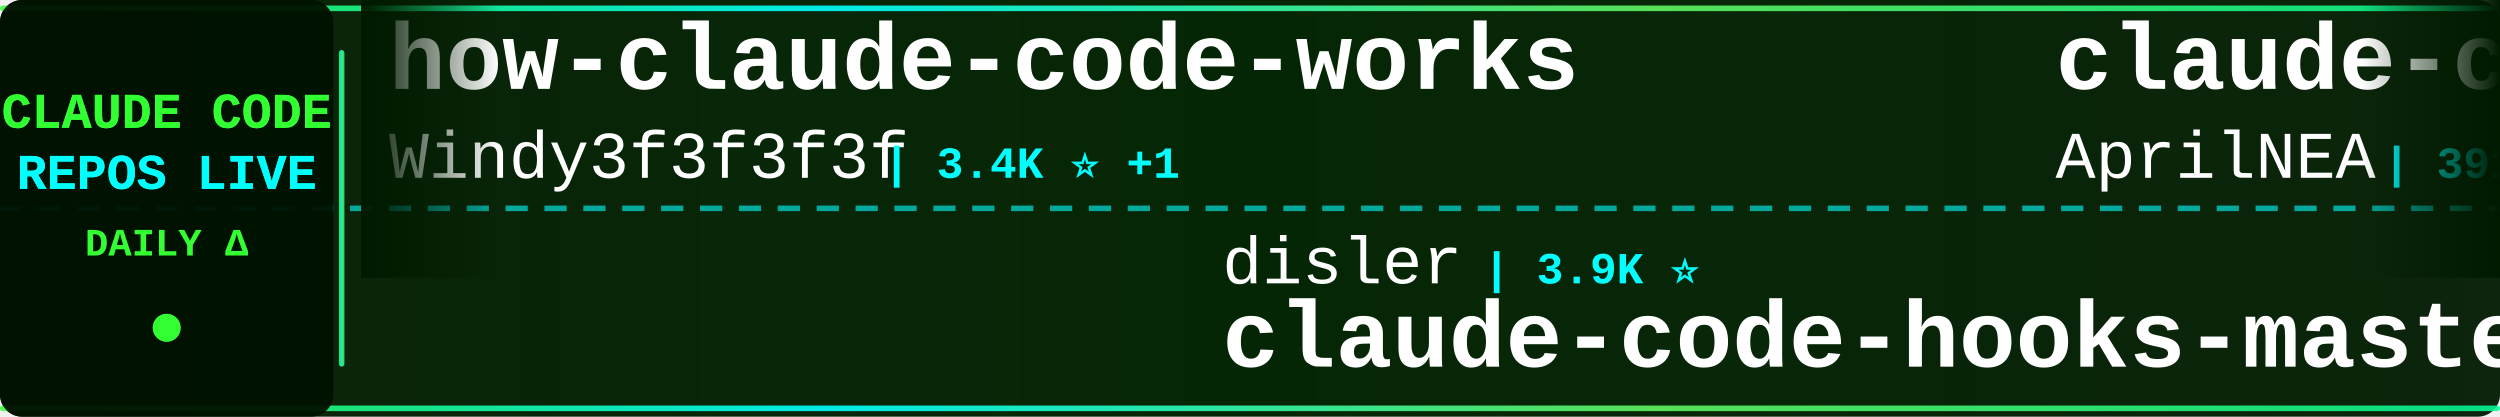
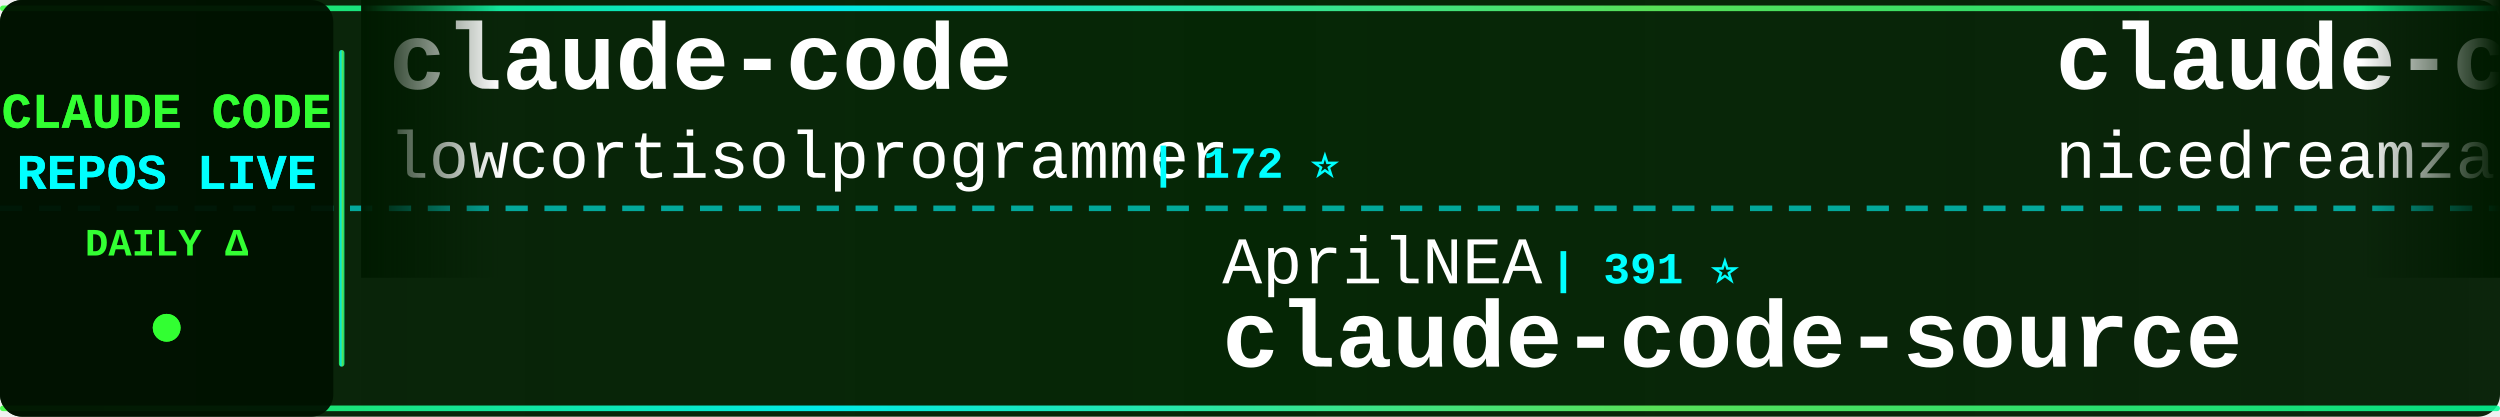
<svg xmlns="http://www.w3.org/2000/svg" width="900" height="150">
  <defs>
    <linearGradient id="tickerBg" x1="0%" y1="0%" x2="100%" y2="0%">
      <stop offset="0%" style="stop-color:#001a00;stop-opacity:0.95" />
      <stop offset="50%" style="stop-color:#002200;stop-opacity:0.98" />
      <stop offset="100%" style="stop-color:#001a00;stop-opacity:0.95" />
    </linearGradient>
    <linearGradient id="borderGrad" x1="0%" y1="0%" x2="100%" y2="0%">
      <stop offset="0%" style="stop-color:#33ff33;stop-opacity:0.85">
        <animate attributeName="stop-opacity" values="0.85;1;0.85" dur="2s" repeatCount="indefinite" />
      </stop>
      <stop offset="33%" style="stop-color:#00ffff;stop-opacity:0.9">
        <animate attributeName="stop-opacity" values="0.9;1;0.9" dur="2.2s" repeatCount="indefinite" />
      </stop>
      <stop offset="66%" style="stop-color:#66ff66;stop-opacity:0.85">
        <animate attributeName="stop-opacity" values="0.85;1;0.85" dur="1.8s" repeatCount="indefinite" />
      </stop>
      <stop offset="100%" style="stop-color:#00ff99;stop-opacity:0.85">
        <animate attributeName="stop-opacity" values="0.85;1;0.85" dur="2s" repeatCount="indefinite" />
      </stop>
    </linearGradient>
    <filter id="textGlow">
      <feGaussianBlur stdDeviation="0.1" result="coloredBlur" />
      <feMerge>
        <feMergeNode in="coloredBlur" />
        <feMergeNode in="SourceGraphic" />
      </feMerge>
    </filter>
    <filter id="metricGlow">
      <feGaussianBlur stdDeviation="0.2" result="coloredBlur" />
      <feMerge>
        <feMergeNode in="coloredBlur" />
        <feMergeNode in="SourceGraphic" />
      </feMerge>
    </filter>
    <linearGradient id="leftFade" x1="0%" y1="0%" x2="100%" y2="0%">
      <stop offset="0%" style="stop-color:#001a00;stop-opacity:1" />
      <stop offset="100%" style="stop-color:#001a00;stop-opacity:0" />
    </linearGradient>
    <linearGradient id="rightFade" x1="0%" y1="0%" x2="100%" y2="0%">
      <stop offset="0%" style="stop-color:#001a00;stop-opacity:0" />
      <stop offset="100%" style="stop-color:#001a00;stop-opacity:1" />
    </linearGradient>
  </defs>
  <rect width="900" height="150" fill="url(#tickerBg)" rx="8" />
  <rect x="0" y="2" width="900" height="2" fill="url(#borderGrad)" rx="1" />
  <rect x="0" y="146" width="900" height="2" fill="url(#borderGrad)" rx="1" />
  <line x1="0" y1="75" x2="900" y2="75" stroke="#00ffff" stroke-width="2" stroke-dasharray="8 6" opacity="0.6" />
  <rect x="0" y="0" width="120" height="150" fill="#001100" opacity="0.95" rx="8" />
  <text x="60" y="46" font-family="'Courier New', monospace" font-size="18" font-weight="bold" fill="#33ff33" text-anchor="middle" filter="url(#textGlow)">
    CLAUDE CODE
  </text>
  <text x="60" y="68" font-family="'Courier New', monospace" font-size="18" font-weight="bold" fill="#00ffff" text-anchor="middle" filter="url(#textGlow)">
    REPOS LIVE
  </text>
  <text x="60" y="92" font-family="'Courier New', monospace" font-size="14" font-weight="bold" fill="#33ff33" text-anchor="middle">
    DAILY Δ
  </text>
  <circle cx="60" cy="118" r="5" fill="#33ff33" filter="url(#metricGlow)">
    <animate attributeName="r" values="4;6;4" dur="1.5s" repeatCount="indefinite" />
    <animate attributeName="opacity" values="0.6;1;0.6" dur="1.5s" repeatCount="indefinite" />
  </circle>
  <rect x="122" y="18" width="2" height="114" fill="url(#borderGrad)" rx="1" />
  <clipPath id="tickerClip">
    <rect x="130" y="0" width="770" height="150" />
  </clipPath>
  <g clip-path="url(#tickerClip)">
    <g id="tickerItems">
      <animateTransform attributeName="transform" attributeType="XML" type="translate" from="0 0" to="-3000 0" dur="54s" repeatCount="indefinite" />
      <g transform="translate(0, 0)">
+         <text x="140" y="32" font-family="'Courier New', monospace" font-size="34" font-weight="bold" fill="#ffffff">claude-code</text>
+         <text x="140" y="64" font-family="'Courier New', monospace" font-size="24" font-weight="normal" fill="#ffffff" opacity="1.0">lowcortisolprogrammer</text>
+         <text x="414" y="64" font-family="'Courier New', monospace" font-size="16" font-weight="bold" fill="#00ffff"> | 172 ⭐</text>
+       </g>
+       <g transform="translate(300, 0)">
+         <text x="140" y="102" font-family="'Courier New', monospace" font-size="24" font-weight="normal" fill="#ffffff" opacity="1.0">AprilNEA</text>
+         <text x="258" y="102" font-family="'Courier New', monospace" font-size="16" font-weight="bold" fill="#00ffff"> | 391 ⭐</text>
+         <text x="140" y="132" font-family="'Courier New', monospace" font-size="34" font-weight="bold" fill="#ffffff">claude-code-source</text>
+       </g>
+       <g transform="translate(600, 0)">
+         <text x="140" y="32" font-family="'Courier New', monospace" font-size="34" font-weight="bold" fill="#ffffff">claude-code-local</text>
+         <text x="140" y="64" font-family="'Courier New', monospace" font-size="24" font-weight="normal" fill="#ffffff" opacity="1.0">nicedreamzapp</text>
+         <text x="318" y="64" font-family="'Courier New', monospace" font-size="16" font-weight="bold" fill="#00ffff"> | 3.2K ⭐ +1</text>
+       </g>
+       <g transform="translate(900, 0)">
+         <text x="140" y="102" font-family="'Courier New', monospace" font-size="24" font-weight="normal" fill="#ffffff" opacity="1.0">JrCx7scC</text>
+         <text x="258" y="102" font-family="'Courier New', monospace" font-size="16" font-weight="bold" fill="#00ffff"> | 373 ⭐</text>
+         <text x="140" y="132" font-family="'Courier New', monospace" font-size="34" font-weight="bold" fill="#ffffff">claude-code-source</text>
+       </g>
+       <g transform="translate(1200, 0)">
+         <text x="140" y="32" font-family="'Courier New', monospace" font-size="34" font-weight="bold" fill="#ffffff">claude-code</text>
+         <text x="140" y="64" font-family="'Courier New', monospace" font-size="24" font-weight="normal" fill="#ffffff" opacity="1.0">Onewon</text>
+         <text x="234" y="64" font-family="'Courier New', monospace" font-size="16" font-weight="bold" fill="#00ffff"> | 180 ⭐</text>
+       </g>
+       <g transform="translate(1500, 0)">
+         <text x="140" y="102" font-family="'Courier New', monospace" font-size="24" font-weight="normal" fill="#ffffff" opacity="1.0">affaan-m</text>
+         <text x="258" y="102" font-family="'Courier New', monospace" font-size="16" font-weight="bold" fill="#00ffff"> | 240.0K ⭐ +54</text>
+         <text x="140" y="132" font-family="'Courier New', monospace" font-size="34" font-weight="bold" fill="#ffffff">ECC</text>
+       </g>
+       <g transform="translate(1800, 0)">
        <text x="140" y="32" font-family="'Courier New', monospace" font-size="34" font-weight="bold" fill="#ffffff">how-claude-code-works</text>
        <text x="140" y="64" font-family="'Courier New', monospace" font-size="24" font-weight="normal" fill="#ffffff" opacity="1.0">Windy3f3f3f3f</text>
-         <text x="318" y="64" font-family="'Courier New', monospace" font-size="16" font-weight="bold" fill="#00ffff"> | 3.4K ⭐ +1</text>
-       </g>
-       <g transform="translate(300, 0)">
-         <text x="140" y="102" font-family="'Courier New', monospace" font-size="24" font-weight="normal" fill="#ffffff" opacity="1.0">disler</text>
-         <text x="234" y="102" font-family="'Courier New', monospace" font-size="16" font-weight="bold" fill="#00ffff"> | 3.9K ⭐</text>
-         <text x="140" y="132" font-family="'Courier New', monospace" font-size="34" font-weight="bold" fill="#ffffff">claude-code-hooks-master...</text>
-       </g>
-       <g transform="translate(600, 0)">
-         <text x="140" y="32" font-family="'Courier New', monospace" font-size="34" font-weight="bold" fill="#ffffff">claude-code-source</text>
-         <text x="140" y="64" font-family="'Courier New', monospace" font-size="24" font-weight="normal" fill="#ffffff" opacity="1.0">AprilNEA</text>
-         <text x="258" y="64" font-family="'Courier New', monospace" font-size="16" font-weight="bold" fill="#00ffff"> | 391 ⭐</text>
-       </g>
-       <g transform="translate(900, 0)">
-         <text x="140" y="102" font-family="'Courier New', monospace" font-size="24" font-weight="normal" fill="#ffffff" opacity="1.0">Alishahryar1</text>
-         <text x="306" y="102" font-family="'Courier New', monospace" font-size="16" font-weight="bold" fill="#00ffff"> | 45.4K ⭐ +17</text>
-         <text x="140" y="132" font-family="'Courier New', monospace" font-size="34" font-weight="bold" fill="#ffffff">free-claude-code</text>
-       </g>
-       <g transform="translate(1200, 0)">
-         <text x="140" y="32" font-family="'Courier New', monospace" font-size="34" font-weight="bold" fill="#ffffff">claude-code-plugins-plus...</text>
-         <text x="140" y="64" font-family="'Courier New', monospace" font-size="24" font-weight="normal" fill="#ffffff" opacity="1.0">jeremylongshore</text>
-         <text x="342" y="64" font-family="'Courier New', monospace" font-size="16" font-weight="bold" fill="#00ffff"> | 2.6K ⭐</text>
-       </g>
-       <g transform="translate(1500, 0)">
-         <text x="140" y="102" font-family="'Courier New', monospace" font-size="24" font-weight="normal" fill="#ffffff" opacity="1.0">xu-xiang</text>
-         <text x="258" y="102" font-family="'Courier New', monospace" font-size="16" font-weight="bold" fill="#00ffff"> | 1.9K ⭐ +3</text>
-         <text x="140" y="132" font-family="'Courier New', monospace" font-size="34" font-weight="bold" fill="#ffffff">everything-claude-code-z...</text>
-       </g>
-       <g transform="translate(1800, 0)">
-         <text x="140" y="32" font-family="'Courier New', monospace" font-size="34" font-weight="bold" fill="#ffffff">claude-code-guide</text>
-         <text x="140" y="64" font-family="'Courier New', monospace" font-size="24" font-weight="normal" fill="#ffffff" opacity="1.0">zebbern</text>
-         <text x="246" y="64" font-family="'Courier New', monospace" font-size="16" font-weight="bold" fill="#00ffff"> | 4.6K ⭐</text>
+         <text x="318" y="64" font-family="'Courier New', monospace" font-size="16" font-weight="bold" fill="#00ffff"> | 3.4K ⭐ +5</text>
      </g>
      <g transform="translate(2100, 0)">
-         <text x="140" y="102" font-family="'Courier New', monospace" font-size="24" font-weight="normal" fill="#ffffff" opacity="1.0">huangjia2019</text>
-         <text x="306" y="102" font-family="'Courier New', monospace" font-size="16" font-weight="bold" fill="#00ffff"> | 1.1K ⭐ +1</text>
-         <text x="140" y="132" font-family="'Courier New', monospace" font-size="34" font-weight="bold" fill="#ffffff">claude-code-engineering</text>
+         <text x="140" y="102" font-family="'Courier New', monospace" font-size="24" font-weight="normal" fill="#ffffff" opacity="1.0">liuup</text>
+         <text x="222" y="102" font-family="'Courier New', monospace" font-size="16" font-weight="bold" fill="#00ffff"> | 3.8K ⭐ +4</text>
+         <text x="140" y="132" font-family="'Courier New', monospace" font-size="34" font-weight="bold" fill="#ffffff">claude-code-analysis</text>
      </g>
      <g transform="translate(2400, 0)">
-         <text x="140" y="32" font-family="'Courier New', monospace" font-size="34" font-weight="bold" fill="#ffffff">collection-claude-code-s...</text>
-         <text x="140" y="64" font-family="'Courier New', monospace" font-size="24" font-weight="normal" fill="#ffffff" opacity="1.0">chauncygu</text>
-         <text x="270" y="64" font-family="'Courier New', monospace" font-size="16" font-weight="bold" fill="#00ffff"> | 2.8K ⭐</text>
+         <text x="140" y="32" font-family="'Courier New', monospace" font-size="34" font-weight="bold" fill="#ffffff">arcads-claude-code</text>
+         <text x="140" y="64" font-family="'Courier New', monospace" font-size="24" font-weight="normal" fill="#ffffff" opacity="1.0">krusemediallc</text>
+         <text x="318" y="64" font-family="'Courier New', monospace" font-size="16" font-weight="bold" fill="#00ffff"> | 1.2K ⭐ +1</text>
      </g>
      <g transform="translate(2700, 0)">
-         <text x="140" y="102" font-family="'Courier New', monospace" font-size="24" font-weight="normal" fill="#ffffff" opacity="1.0">centminmod</text>
-         <text x="282" y="102" font-family="'Courier New', monospace" font-size="16" font-weight="bold" fill="#00ffff"> | 2.6K ⭐</text>
-         <text x="140" y="132" font-family="'Courier New', monospace" font-size="34" font-weight="bold" fill="#ffffff">my-claude-code-setup</text>
+         <text x="140" y="102" font-family="'Courier New', monospace" font-size="24" font-weight="normal" fill="#ffffff" opacity="1.0">pengchengneo</text>
+         <text x="306" y="102" font-family="'Courier New', monospace" font-size="16" font-weight="bold" fill="#00ffff"> | 1.7K ⭐</text>
+         <text x="140" y="132" font-family="'Courier New', monospace" font-size="34" font-weight="bold" fill="#ffffff">Claude-Code</text>
      </g>
      <g transform="translate(3000, 0)">
-         <text x="140" y="32" font-family="'Courier New', monospace" font-size="34" font-weight="bold" fill="#ffffff">how-claude-code-works</text>
-         <text x="140" y="64" font-family="'Courier New', monospace" font-size="24" font-weight="normal" fill="#ffffff" opacity="1.0">Windy3f3f3f3f</text>
-         <text x="318" y="64" font-family="'Courier New', monospace" font-size="16" font-weight="bold" fill="#00ffff"> | 3.4K ⭐ +1</text>
+         <text x="140" y="32" font-family="'Courier New', monospace" font-size="34" font-weight="bold" fill="#ffffff">claude-code</text>
+         <text x="140" y="64" font-family="'Courier New', monospace" font-size="24" font-weight="normal" fill="#ffffff" opacity="1.0">lowcortisolprogrammer</text>
+         <text x="414" y="64" font-family="'Courier New', monospace" font-size="16" font-weight="bold" fill="#00ffff"> | 172 ⭐</text>
      </g>
      <g transform="translate(3300, 0)">
-         <text x="140" y="102" font-family="'Courier New', monospace" font-size="24" font-weight="normal" fill="#ffffff" opacity="1.0">disler</text>
-         <text x="234" y="102" font-family="'Courier New', monospace" font-size="16" font-weight="bold" fill="#00ffff"> | 3.9K ⭐</text>
-         <text x="140" y="132" font-family="'Courier New', monospace" font-size="34" font-weight="bold" fill="#ffffff">claude-code-hooks-master...</text>
+         <text x="140" y="102" font-family="'Courier New', monospace" font-size="24" font-weight="normal" fill="#ffffff" opacity="1.0">AprilNEA</text>
+         <text x="258" y="102" font-family="'Courier New', monospace" font-size="16" font-weight="bold" fill="#00ffff"> | 391 ⭐</text>
+         <text x="140" y="132" font-family="'Courier New', monospace" font-size="34" font-weight="bold" fill="#ffffff">claude-code-source</text>
      </g>
      <g transform="translate(3600, 0)">
-         <text x="140" y="32" font-family="'Courier New', monospace" font-size="34" font-weight="bold" fill="#ffffff">claude-code-source</text>
-         <text x="140" y="64" font-family="'Courier New', monospace" font-size="24" font-weight="normal" fill="#ffffff" opacity="1.0">AprilNEA</text>
-         <text x="258" y="64" font-family="'Courier New', monospace" font-size="16" font-weight="bold" fill="#00ffff"> | 391 ⭐</text>
+         <text x="140" y="32" font-family="'Courier New', monospace" font-size="34" font-weight="bold" fill="#ffffff">claude-code-local</text>
+         <text x="140" y="64" font-family="'Courier New', monospace" font-size="24" font-weight="normal" fill="#ffffff" opacity="1.0">nicedreamzapp</text>
+         <text x="318" y="64" font-family="'Courier New', monospace" font-size="16" font-weight="bold" fill="#00ffff"> | 3.2K ⭐ +1</text>
      </g>
      <g transform="translate(3900, 0)">
-         <text x="140" y="102" font-family="'Courier New', monospace" font-size="24" font-weight="normal" fill="#ffffff" opacity="1.0">Alishahryar1</text>
-         <text x="306" y="102" font-family="'Courier New', monospace" font-size="16" font-weight="bold" fill="#00ffff"> | 45.4K ⭐ +17</text>
-         <text x="140" y="132" font-family="'Courier New', monospace" font-size="34" font-weight="bold" fill="#ffffff">free-claude-code</text>
+         <text x="140" y="102" font-family="'Courier New', monospace" font-size="24" font-weight="normal" fill="#ffffff" opacity="1.0">JrCx7scC</text>
+         <text x="258" y="102" font-family="'Courier New', monospace" font-size="16" font-weight="bold" fill="#00ffff"> | 373 ⭐</text>
+         <text x="140" y="132" font-family="'Courier New', monospace" font-size="34" font-weight="bold" fill="#ffffff">claude-code-source</text>
      </g>
    </g>
  </g>
  <rect x="130" y="0" width="50" height="100" fill="url(#leftFade)" />
  <rect x="850" y="0" width="50" height="100" fill="url(#rightFade)" />
</svg>
